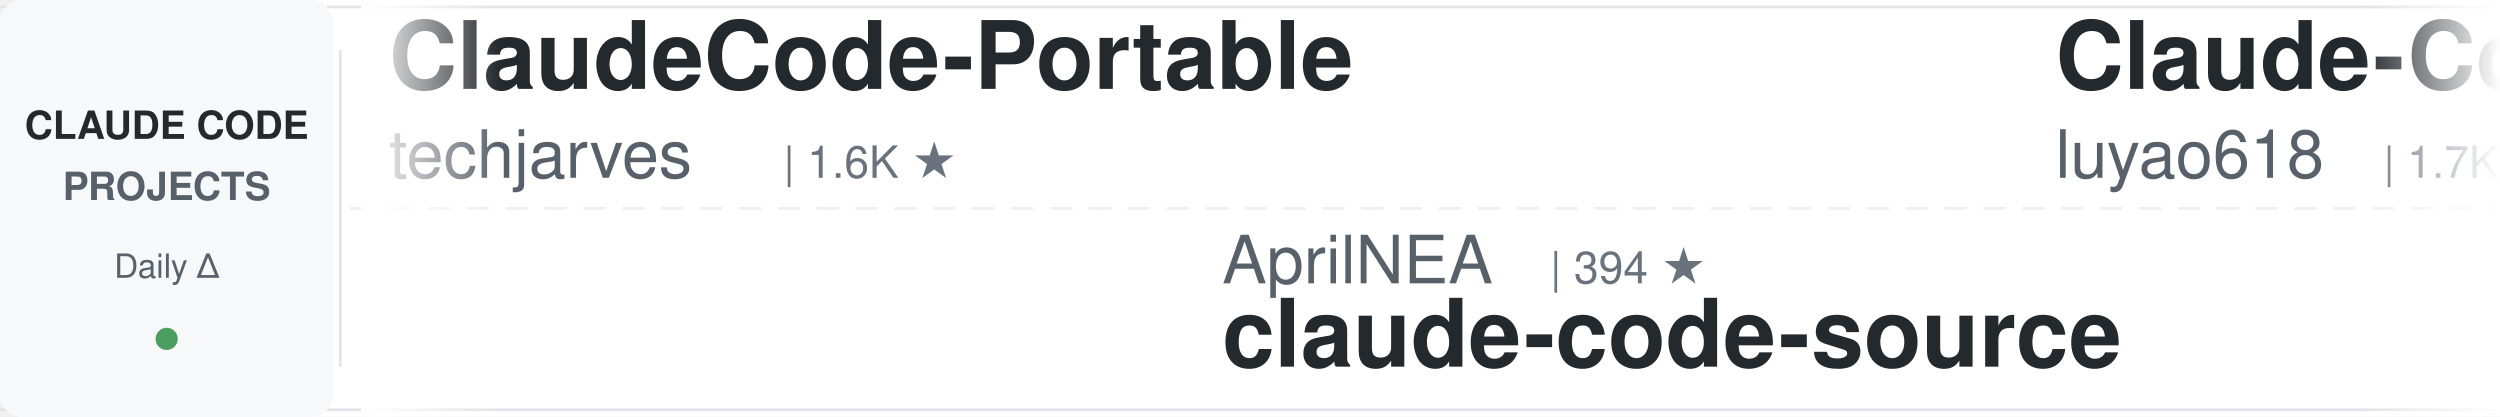
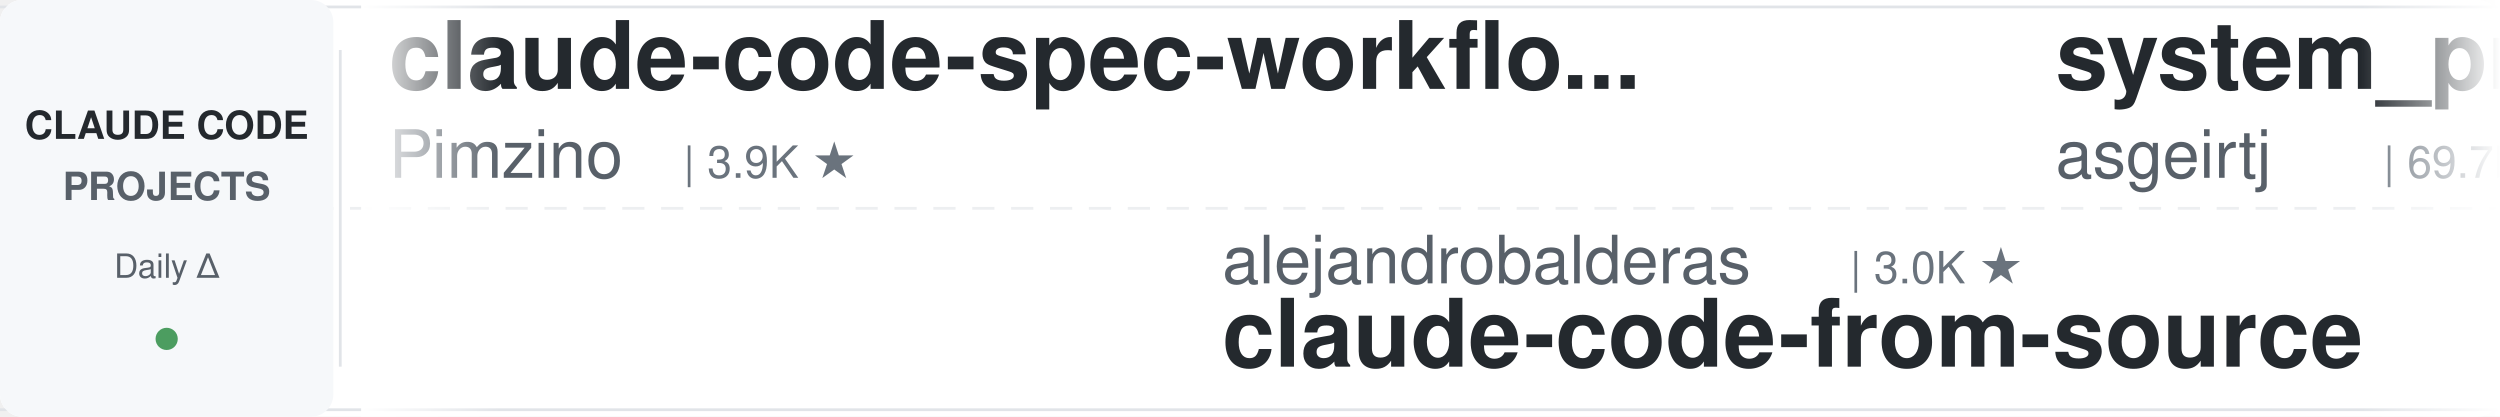
<svg xmlns="http://www.w3.org/2000/svg" width="900" height="150">
  <defs>
    <linearGradient id="leftFade" x1="0%" y1="0%" x2="100%" y2="0%">
      <stop offset="0%" style="stop-color:#ffffff;stop-opacity:1" />
      <stop offset="100%" style="stop-color:#ffffff;stop-opacity:0" />
    </linearGradient>
    <linearGradient id="rightFade" x1="0%" y1="0%" x2="100%" y2="0%">
      <stop offset="0%" style="stop-color:#ffffff;stop-opacity:0" />
      <stop offset="100%" style="stop-color:#ffffff;stop-opacity:1" />
    </linearGradient>
  </defs>
  <rect width="900" height="150" fill="#ffffff" rx="8" />
  <rect x="0" y="2" width="900" height="1" fill="#e1e4e8" />
  <rect x="0" y="147" width="900" height="1" fill="#e1e4e8" />
  <line x1="0" y1="75" x2="900" y2="75" stroke="#e1e4e8" stroke-width="1" stroke-dasharray="8 6" opacity="0.6" />
  <rect x="0" y="0" width="120" height="150" fill="#f6f8fa" rx="8" />
  <text x="60" y="50" font-family="-apple-system, BlinkMacSystemFont, 'Segoe UI', Helvetica, Arial, sans-serif" font-size="14" font-weight="600" fill="#24292e" text-anchor="middle">CLAUDE CODE</text>
  <text x="60" y="72" font-family="-apple-system, BlinkMacSystemFont, 'Segoe UI', Helvetica, Arial, sans-serif" font-size="14" font-weight="600" fill="#586069" text-anchor="middle">PROJECTS</text>
  <text x="60" y="100" font-family="-apple-system, BlinkMacSystemFont, 'Segoe UI', Helvetica, Arial, sans-serif" font-size="12" font-weight="500" fill="#586069" text-anchor="middle">Daily Δ</text>
  <circle cx="60" cy="122" r="4" fill="#22863a" opacity="0.8" />
  <rect x="122" y="18" width="1" height="114" fill="#e1e4e8" />
  <clipPath id="tickerClip">
    <rect x="130" y="0" width="770" height="150" />
  </clipPath>
  <g clip-path="url(#tickerClip)">
    <g id="tickerItems">
      <animateTransform attributeName="transform" attributeType="XML" type="translate" from="0 0" to="-3000 0" dur="54s" repeatCount="indefinite" />
      <g transform="translate(0, 0)">
-         <text x="140" y="32" font-family="-apple-system, BlinkMacSystemFont, 'Segoe UI', Helvetica, Arial, sans-serif" font-size="34" font-weight="600" fill="#24292e">ClaudeCode-Portable</text>
-         <text x="140" y="64" font-family="-apple-system, BlinkMacSystemFont, 'Segoe UI', Helvetica, Arial, sans-serif" font-size="24" font-weight="400" fill="#586069">techjarves</text>
-         <text x="282" y="64" font-family="-apple-system, BlinkMacSystemFont, 'Segoe UI', Helvetica, Arial, sans-serif" font-size="16" font-weight="500" fill="#6a737d">| 1.6K ★</text>
+         <text x="140" y="32" font-family="-apple-system, BlinkMacSystemFont, 'Segoe UI', Helvetica, Arial, sans-serif" font-size="34" font-weight="600" fill="#24292e">claude-code-spec-workflo...</text>
+         <text x="140" y="64" font-family="-apple-system, BlinkMacSystemFont, 'Segoe UI', Helvetica, Arial, sans-serif" font-size="24" font-weight="400" fill="#586069">Pimzino</text>
+         <text x="246" y="64" font-family="-apple-system, BlinkMacSystemFont, 'Segoe UI', Helvetica, Arial, sans-serif" font-size="16" font-weight="500" fill="#6a737d">| 3.9K ★</text>
      </g>
      <g transform="translate(300, 0)">
-         <text x="140" y="102" font-family="-apple-system, BlinkMacSystemFont, 'Segoe UI', Helvetica, Arial, sans-serif" font-size="24" font-weight="400" fill="#586069">AprilNEA</text>
-         <text x="258" y="102" font-family="-apple-system, BlinkMacSystemFont, 'Segoe UI', Helvetica, Arial, sans-serif" font-size="16" font-weight="500" fill="#6a737d">| 394 ★</text>
-         <text x="140" y="132" font-family="-apple-system, BlinkMacSystemFont, 'Segoe UI', Helvetica, Arial, sans-serif" font-size="34" font-weight="600" fill="#24292e">claude-code-source</text>
+         <text x="140" y="102" font-family="-apple-system, BlinkMacSystemFont, 'Segoe UI', Helvetica, Arial, sans-serif" font-size="24" font-weight="400" fill="#586069">alejandrobalderas</text>
+         <text x="366" y="102" font-family="-apple-system, BlinkMacSystemFont, 'Segoe UI', Helvetica, Arial, sans-serif" font-size="16" font-weight="500" fill="#6a737d">| 3.0K ★</text>
+         <text x="140" y="132" font-family="-apple-system, BlinkMacSystemFont, 'Segoe UI', Helvetica, Arial, sans-serif" font-size="34" font-weight="600" fill="#24292e">claude-code-from-source</text>
      </g>
      <g transform="translate(600, 0)">
-         <text x="140" y="32" font-family="-apple-system, BlinkMacSystemFont, 'Segoe UI', Helvetica, Arial, sans-serif" font-size="34" font-weight="600" fill="#24292e">Claude-Code-Source-Study</text>
-         <text x="140" y="64" font-family="-apple-system, BlinkMacSystemFont, 'Segoe UI', Helvetica, Arial, sans-serif" font-size="24" font-weight="400" fill="#586069">luyao618</text>
-         <text x="258" y="64" font-family="-apple-system, BlinkMacSystemFont, 'Segoe UI', Helvetica, Arial, sans-serif" font-size="16" font-weight="500" fill="#6a737d">| 1.7K ★</text>
+         <text x="140" y="32" font-family="-apple-system, BlinkMacSystemFont, 'Segoe UI', Helvetica, Arial, sans-serif" font-size="34" font-weight="600" fill="#24292e">system_prompts_leaks</text>
+         <text x="140" y="64" font-family="-apple-system, BlinkMacSystemFont, 'Segoe UI', Helvetica, Arial, sans-serif" font-size="24" font-weight="400" fill="#586069">asgeirtj</text>
+         <text x="258" y="64" font-family="-apple-system, BlinkMacSystemFont, 'Segoe UI', Helvetica, Arial, sans-serif" font-size="16" font-weight="500" fill="#6a737d">| 69.7K ★</text>
      </g>
      <g transform="translate(900, 0)">
-         <text x="140" y="102" font-family="-apple-system, BlinkMacSystemFont, 'Segoe UI', Helvetica, Arial, sans-serif" font-size="24" font-weight="400" fill="#586069">lintsinghua</text>
-         <text x="294" y="102" font-family="-apple-system, BlinkMacSystemFont, 'Segoe UI', Helvetica, Arial, sans-serif" font-size="16" font-weight="500" fill="#6a737d">| 4.3K ★</text>
-         <text x="140" y="132" font-family="-apple-system, BlinkMacSystemFont, 'Segoe UI', Helvetica, Arial, sans-serif" font-size="34" font-weight="600" fill="#24292e">claude-code-book</text>
+         <text x="140" y="102" font-family="-apple-system, BlinkMacSystemFont, 'Segoe UI', Helvetica, Arial, sans-serif" font-size="24" font-weight="400" fill="#586069">LING71671</text>
+         <text x="270" y="102" font-family="-apple-system, BlinkMacSystemFont, 'Segoe UI', Helvetica, Arial, sans-serif" font-size="16" font-weight="500" fill="#6a737d">| 968 ★</text>
+         <text x="140" y="132" font-family="-apple-system, BlinkMacSystemFont, 'Segoe UI', Helvetica, Arial, sans-serif" font-size="34" font-weight="600" fill="#24292e">Open-ClaudeCode</text>
      </g>
      <g transform="translate(1200, 0)">
-         <text x="140" y="32" font-family="-apple-system, BlinkMacSystemFont, 'Segoe UI', Helvetica, Arial, sans-serif" font-size="34" font-weight="600" fill="#24292e">learn-claude-code</text>
-         <text x="140" y="64" font-family="-apple-system, BlinkMacSystemFont, 'Segoe UI', Helvetica, Arial, sans-serif" font-size="24" font-weight="400" fill="#586069">shareAI-lab</text>
-         <text x="294" y="64" font-family="-apple-system, BlinkMacSystemFont, 'Segoe UI', Helvetica, Arial, sans-serif" font-size="16" font-weight="500" fill="#6a737d">| 78.7K ★</text>
+         <text x="140" y="32" font-family="-apple-system, BlinkMacSystemFont, 'Segoe UI', Helvetica, Arial, sans-serif" font-size="34" font-weight="600" fill="#24292e">everything-claude-code</text>
+         <text x="140" y="64" font-family="-apple-system, BlinkMacSystemFont, 'Segoe UI', Helvetica, Arial, sans-serif" font-size="24" font-weight="400" fill="#586069">WorldFlowAI</text>
+         <text x="294" y="64" font-family="-apple-system, BlinkMacSystemFont, 'Segoe UI', Helvetica, Arial, sans-serif" font-size="16" font-weight="500" fill="#6a737d">| 4.8K ★</text>
      </g>
      <g transform="translate(1500, 0)">
-         <text x="140" y="102" font-family="-apple-system, BlinkMacSystemFont, 'Segoe UI', Helvetica, Arial, sans-serif" font-size="24" font-weight="400" fill="#586069">anthropics</text>
-         <text x="282" y="102" font-family="-apple-system, BlinkMacSystemFont, 'Segoe UI', Helvetica, Arial, sans-serif" font-size="16" font-weight="500" fill="#6a737d">| 6.4K ★</text>
-         <text x="140" y="132" font-family="-apple-system, BlinkMacSystemFont, 'Segoe UI', Helvetica, Arial, sans-serif" font-size="34" font-weight="600" fill="#24292e">claude-code-security-rev...</text>
+         <text x="140" y="102" font-family="-apple-system, BlinkMacSystemFont, 'Segoe UI', Helvetica, Arial, sans-serif" font-size="24" font-weight="400" fill="#586069">jqueryscript</text>
+         <text x="306" y="102" font-family="-apple-system, BlinkMacSystemFont, 'Segoe UI', Helvetica, Arial, sans-serif" font-size="16" font-weight="500" fill="#6a737d">| 531 ★</text>
+         <text x="140" y="132" font-family="-apple-system, BlinkMacSystemFont, 'Segoe UI', Helvetica, Arial, sans-serif" font-size="34" font-weight="600" fill="#24292e">awesome-claude-code</text>
      </g>
      <g transform="translate(1800, 0)">
-         <text x="140" y="32" font-family="-apple-system, BlinkMacSystemFont, 'Segoe UI', Helvetica, Arial, sans-serif" font-size="34" font-weight="600" fill="#24292e">Auto-claude-code-researc...</text>
-         <text x="140" y="64" font-family="-apple-system, BlinkMacSystemFont, 'Segoe UI', Helvetica, Arial, sans-serif" font-size="24" font-weight="400" fill="#586069">wanshuiyin</text>
-         <text x="282" y="64" font-family="-apple-system, BlinkMacSystemFont, 'Segoe UI', Helvetica, Arial, sans-serif" font-size="16" font-weight="500" fill="#6a737d">| 17.5K ★</text>
+         <text x="140" y="32" font-family="-apple-system, BlinkMacSystemFont, 'Segoe UI', Helvetica, Arial, sans-serif" font-size="34" font-weight="600" fill="#24292e">Claude-Code-Usage-Monito...</text>
+         <text x="140" y="64" font-family="-apple-system, BlinkMacSystemFont, 'Segoe UI', Helvetica, Arial, sans-serif" font-size="24" font-weight="400" fill="#586069">Maciek-roboblog</text>
+         <text x="342" y="64" font-family="-apple-system, BlinkMacSystemFont, 'Segoe UI', Helvetica, Arial, sans-serif" font-size="16" font-weight="500" fill="#6a737d">| 8.7K ★</text>
      </g>
      <g transform="translate(2100, 0)">
-         <text x="140" y="102" font-family="-apple-system, BlinkMacSystemFont, 'Segoe UI', Helvetica, Arial, sans-serif" font-size="24" font-weight="400" fill="#586069">zebbern</text>
-         <text x="246" y="102" font-family="-apple-system, BlinkMacSystemFont, 'Segoe UI', Helvetica, Arial, sans-serif" font-size="16" font-weight="500" fill="#6a737d">| 4.7K ★</text>
-         <text x="140" y="132" font-family="-apple-system, BlinkMacSystemFont, 'Segoe UI', Helvetica, Arial, sans-serif" font-size="34" font-weight="600" fill="#24292e">claude-code-guide</text>
+         <text x="140" y="102" font-family="-apple-system, BlinkMacSystemFont, 'Segoe UI', Helvetica, Arial, sans-serif" font-size="24" font-weight="400" fill="#586069">ding113</text>
+         <text x="246" y="102" font-family="-apple-system, BlinkMacSystemFont, 'Segoe UI', Helvetica, Arial, sans-serif" font-size="16" font-weight="500" fill="#6a737d">| 3.4K ★</text>
+         <text x="140" y="132" font-family="-apple-system, BlinkMacSystemFont, 'Segoe UI', Helvetica, Arial, sans-serif" font-size="34" font-weight="600" fill="#24292e">claude-code-hub</text>
      </g>
      <g transform="translate(2400, 0)">
-         <text x="140" y="32" font-family="-apple-system, BlinkMacSystemFont, 'Segoe UI', Helvetica, Arial, sans-serif" font-size="34" font-weight="600" fill="#24292e">sc-claude-code-files</text>
-         <text x="140" y="64" font-family="-apple-system, BlinkMacSystemFont, 'Segoe UI', Helvetica, Arial, sans-serif" font-size="24" font-weight="400" fill="#586069">https-deeplearning-ai</text>
-         <text x="414" y="64" font-family="-apple-system, BlinkMacSystemFont, 'Segoe UI', Helvetica, Arial, sans-serif" font-size="16" font-weight="500" fill="#6a737d">| 556 ★</text>
+         <text x="140" y="32" font-family="-apple-system, BlinkMacSystemFont, 'Segoe UI', Helvetica, Arial, sans-serif" font-size="34" font-weight="600" fill="#24292e">claude-code-analysis</text>
+         <text x="140" y="64" font-family="-apple-system, BlinkMacSystemFont, 'Segoe UI', Helvetica, Arial, sans-serif" font-size="24" font-weight="400" fill="#586069">liuup</text>
+         <text x="222" y="64" font-family="-apple-system, BlinkMacSystemFont, 'Segoe UI', Helvetica, Arial, sans-serif" font-size="16" font-weight="500" fill="#6a737d">| 4.0K ★</text>
      </g>
      <g transform="translate(2700, 0)">
-         <text x="140" y="102" font-family="-apple-system, BlinkMacSystemFont, 'Segoe UI', Helvetica, Arial, sans-serif" font-size="24" font-weight="400" fill="#586069">simonw</text>
-         <text x="234" y="102" font-family="-apple-system, BlinkMacSystemFont, 'Segoe UI', Helvetica, Arial, sans-serif" font-size="16" font-weight="500" fill="#6a737d">| 1.7K ★</text>
-         <text x="140" y="132" font-family="-apple-system, BlinkMacSystemFont, 'Segoe UI', Helvetica, Arial, sans-serif" font-size="34" font-weight="600" fill="#24292e">claude-code-transcripts</text>
+         <text x="140" y="102" font-family="-apple-system, BlinkMacSystemFont, 'Segoe UI', Helvetica, Arial, sans-serif" font-size="24" font-weight="400" fill="#586069">disler</text>
+         <text x="234" y="102" font-family="-apple-system, BlinkMacSystemFont, 'Segoe UI', Helvetica, Arial, sans-serif" font-size="16" font-weight="500" fill="#6a737d">| 3.9K ★</text>
+         <text x="140" y="132" font-family="-apple-system, BlinkMacSystemFont, 'Segoe UI', Helvetica, Arial, sans-serif" font-size="34" font-weight="600" fill="#24292e">claude-code-hooks-master...</text>
      </g>
      <g transform="translate(3000, 0)">
-         <text x="140" y="32" font-family="-apple-system, BlinkMacSystemFont, 'Segoe UI', Helvetica, Arial, sans-serif" font-size="34" font-weight="600" fill="#24292e">ClaudeCode-Portable</text>
-         <text x="140" y="64" font-family="-apple-system, BlinkMacSystemFont, 'Segoe UI', Helvetica, Arial, sans-serif" font-size="24" font-weight="400" fill="#586069">techjarves</text>
-         <text x="282" y="64" font-family="-apple-system, BlinkMacSystemFont, 'Segoe UI', Helvetica, Arial, sans-serif" font-size="16" font-weight="500" fill="#6a737d">| 1.6K ★</text>
+         <text x="140" y="32" font-family="-apple-system, BlinkMacSystemFont, 'Segoe UI', Helvetica, Arial, sans-serif" font-size="34" font-weight="600" fill="#24292e">claude-code-spec-workflo...</text>
+         <text x="140" y="64" font-family="-apple-system, BlinkMacSystemFont, 'Segoe UI', Helvetica, Arial, sans-serif" font-size="24" font-weight="400" fill="#586069">Pimzino</text>
+         <text x="246" y="64" font-family="-apple-system, BlinkMacSystemFont, 'Segoe UI', Helvetica, Arial, sans-serif" font-size="16" font-weight="500" fill="#6a737d">| 3.9K ★</text>
      </g>
      <g transform="translate(3300, 0)">
-         <text x="140" y="102" font-family="-apple-system, BlinkMacSystemFont, 'Segoe UI', Helvetica, Arial, sans-serif" font-size="24" font-weight="400" fill="#586069">AprilNEA</text>
-         <text x="258" y="102" font-family="-apple-system, BlinkMacSystemFont, 'Segoe UI', Helvetica, Arial, sans-serif" font-size="16" font-weight="500" fill="#6a737d">| 394 ★</text>
-         <text x="140" y="132" font-family="-apple-system, BlinkMacSystemFont, 'Segoe UI', Helvetica, Arial, sans-serif" font-size="34" font-weight="600" fill="#24292e">claude-code-source</text>
+         <text x="140" y="102" font-family="-apple-system, BlinkMacSystemFont, 'Segoe UI', Helvetica, Arial, sans-serif" font-size="24" font-weight="400" fill="#586069">alejandrobalderas</text>
+         <text x="366" y="102" font-family="-apple-system, BlinkMacSystemFont, 'Segoe UI', Helvetica, Arial, sans-serif" font-size="16" font-weight="500" fill="#6a737d">| 3.0K ★</text>
+         <text x="140" y="132" font-family="-apple-system, BlinkMacSystemFont, 'Segoe UI', Helvetica, Arial, sans-serif" font-size="34" font-weight="600" fill="#24292e">claude-code-from-source</text>
      </g>
      <g transform="translate(3600, 0)">
-         <text x="140" y="32" font-family="-apple-system, BlinkMacSystemFont, 'Segoe UI', Helvetica, Arial, sans-serif" font-size="34" font-weight="600" fill="#24292e">Claude-Code-Source-Study</text>
-         <text x="140" y="64" font-family="-apple-system, BlinkMacSystemFont, 'Segoe UI', Helvetica, Arial, sans-serif" font-size="24" font-weight="400" fill="#586069">luyao618</text>
-         <text x="258" y="64" font-family="-apple-system, BlinkMacSystemFont, 'Segoe UI', Helvetica, Arial, sans-serif" font-size="16" font-weight="500" fill="#6a737d">| 1.7K ★</text>
+         <text x="140" y="32" font-family="-apple-system, BlinkMacSystemFont, 'Segoe UI', Helvetica, Arial, sans-serif" font-size="34" font-weight="600" fill="#24292e">system_prompts_leaks</text>
+         <text x="140" y="64" font-family="-apple-system, BlinkMacSystemFont, 'Segoe UI', Helvetica, Arial, sans-serif" font-size="24" font-weight="400" fill="#586069">asgeirtj</text>
+         <text x="258" y="64" font-family="-apple-system, BlinkMacSystemFont, 'Segoe UI', Helvetica, Arial, sans-serif" font-size="16" font-weight="500" fill="#6a737d">| 69.7K ★</text>
      </g>
      <g transform="translate(3900, 0)">
-         <text x="140" y="102" font-family="-apple-system, BlinkMacSystemFont, 'Segoe UI', Helvetica, Arial, sans-serif" font-size="24" font-weight="400" fill="#586069">lintsinghua</text>
-         <text x="294" y="102" font-family="-apple-system, BlinkMacSystemFont, 'Segoe UI', Helvetica, Arial, sans-serif" font-size="16" font-weight="500" fill="#6a737d">| 4.3K ★</text>
-         <text x="140" y="132" font-family="-apple-system, BlinkMacSystemFont, 'Segoe UI', Helvetica, Arial, sans-serif" font-size="34" font-weight="600" fill="#24292e">claude-code-book</text>
+         <text x="140" y="102" font-family="-apple-system, BlinkMacSystemFont, 'Segoe UI', Helvetica, Arial, sans-serif" font-size="24" font-weight="400" fill="#586069">LING71671</text>
+         <text x="270" y="102" font-family="-apple-system, BlinkMacSystemFont, 'Segoe UI', Helvetica, Arial, sans-serif" font-size="16" font-weight="500" fill="#6a737d">| 968 ★</text>
+         <text x="140" y="132" font-family="-apple-system, BlinkMacSystemFont, 'Segoe UI', Helvetica, Arial, sans-serif" font-size="34" font-weight="600" fill="#24292e">Open-ClaudeCode</text>
      </g>
    </g>
  </g>
  <rect x="130" y="0" width="50" height="150" fill="url(#leftFade)" />
  <rect x="850" y="0" width="50" height="150" fill="url(#rightFade)" />
</svg>
